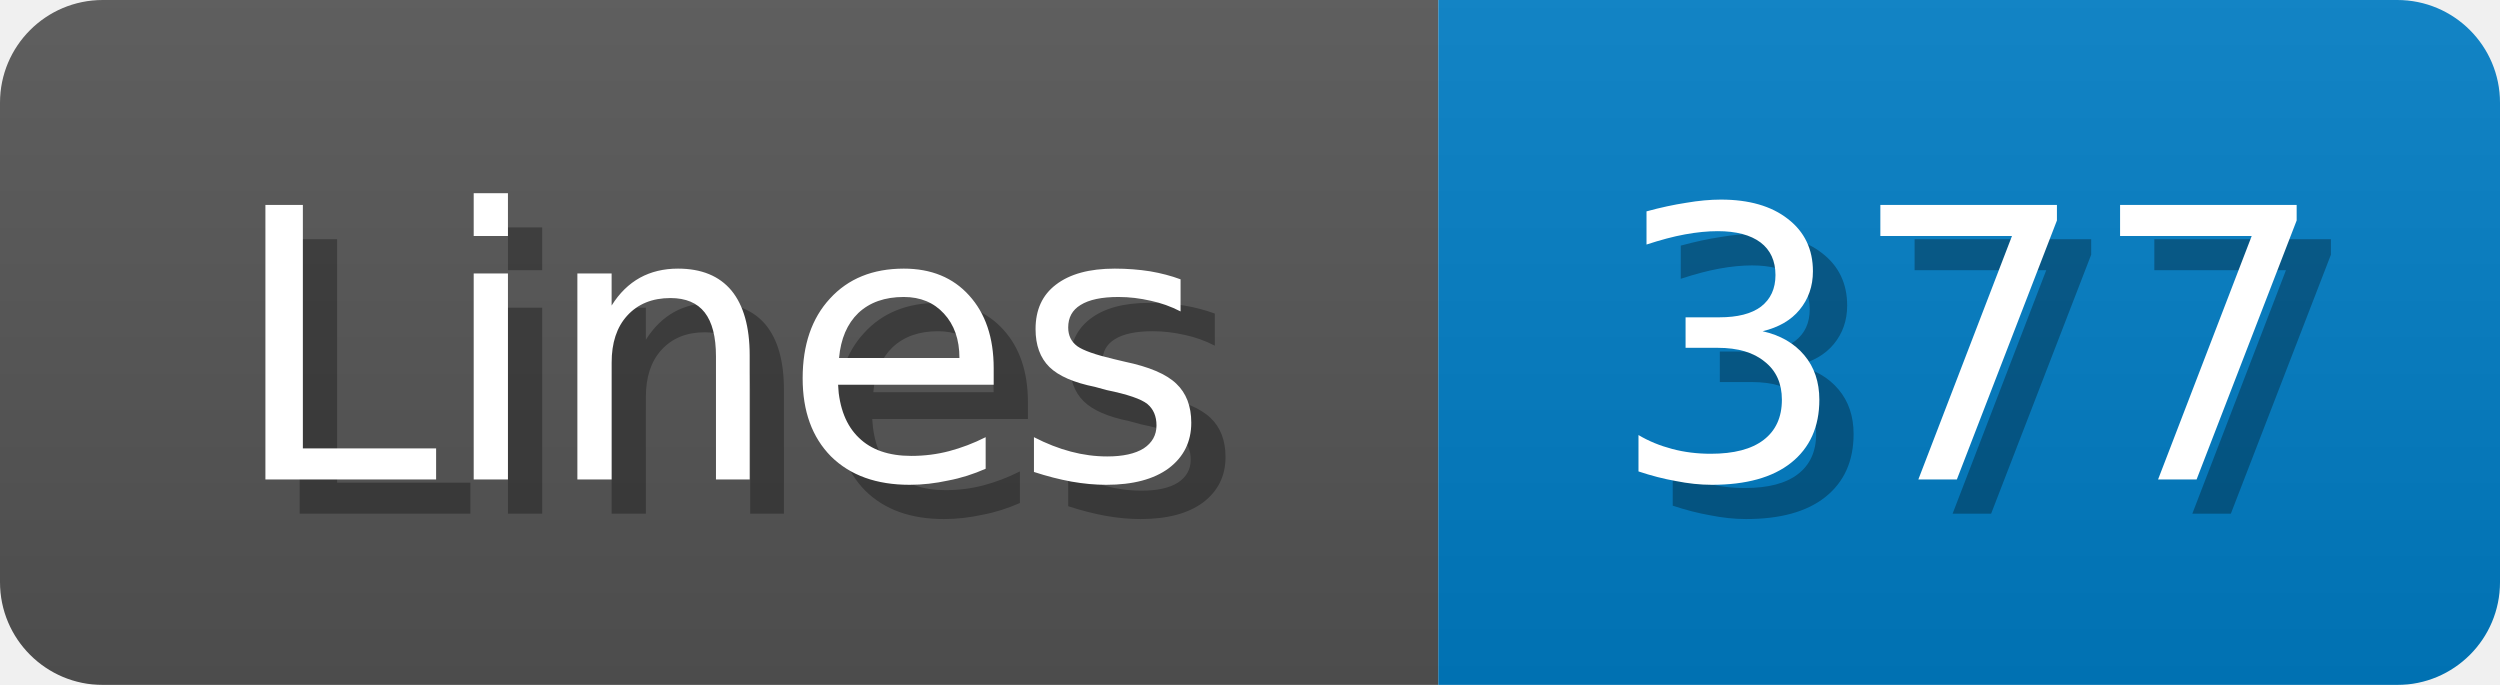
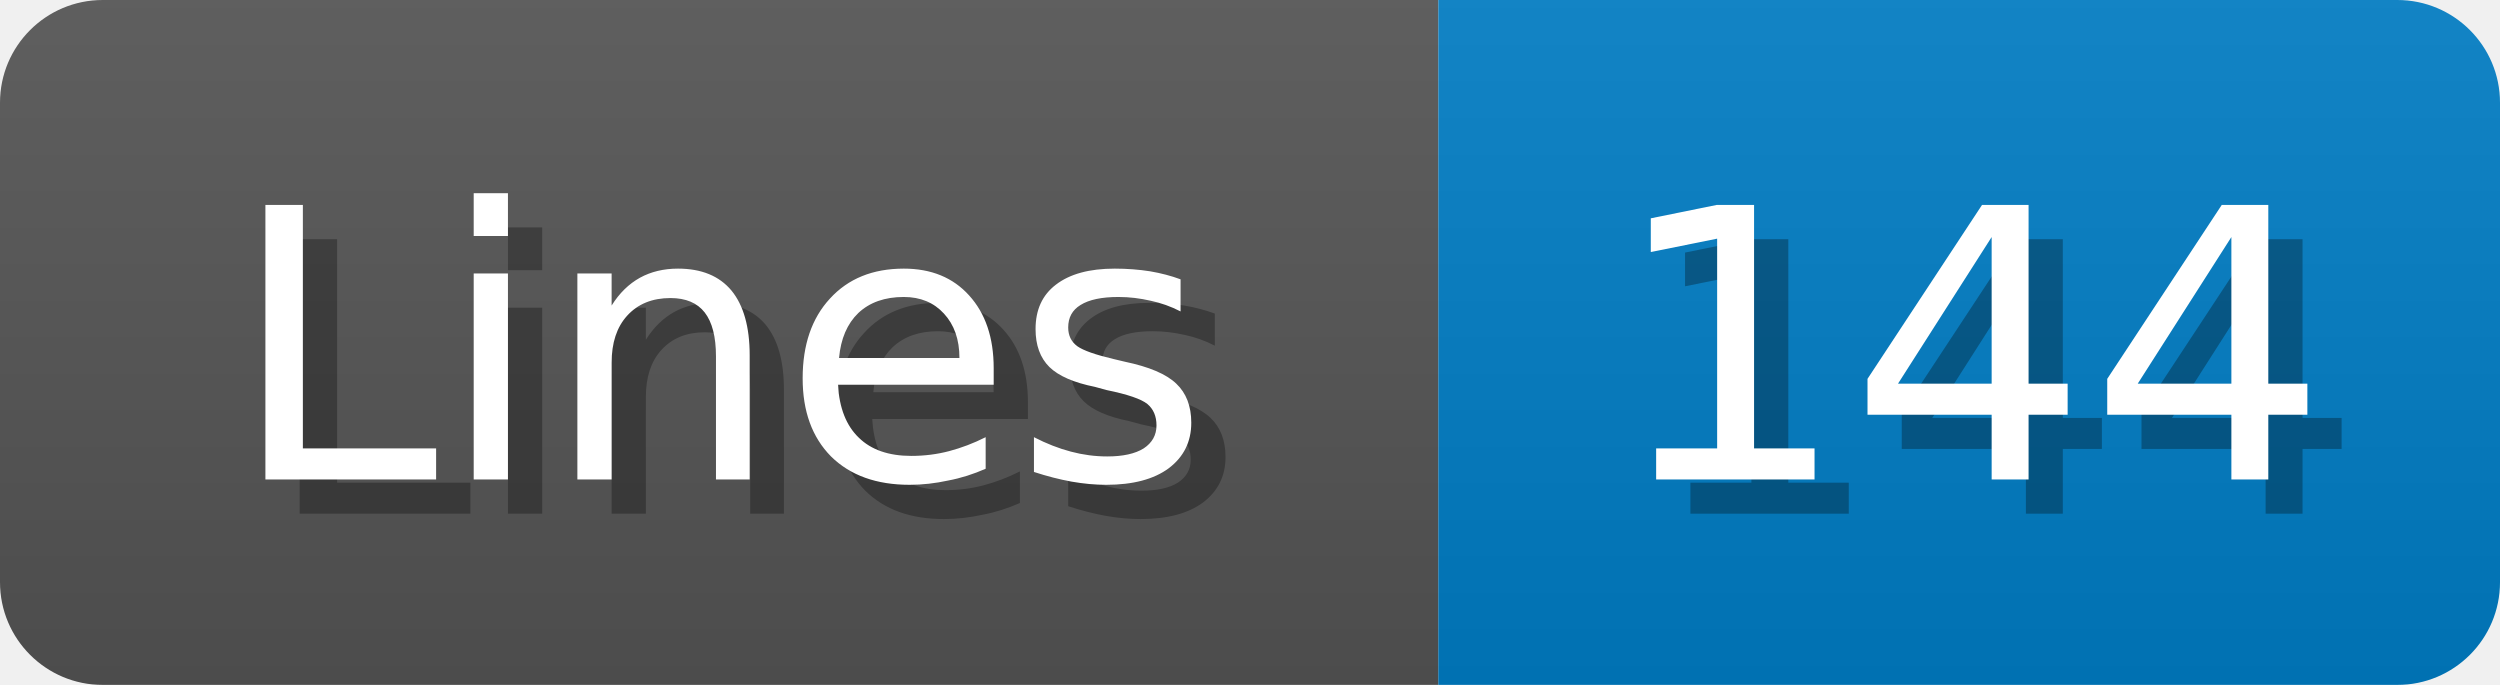
<svg xmlns="http://www.w3.org/2000/svg" width="73" height="20">
  <linearGradient id="b" x2="0" y2="100%">
    <stop offset="0" stop-color="#bbb" stop-opacity=".1" />
    <stop offset="1" stop-opacity=".1" />
  </linearGradient>
  <mask id="anybadge_1">
    <rect width="73" height="20" rx="3" fill="#fff" />
  </mask>
  <g mask="url(#anybadge_1)">
    <path fill="#555" d="M0 0h42v20H0z" />
    <path fill="#007ec6" d="M42 0h31v20H42z" />
    <path fill="url(#b)" d="M0 0h73v20H0z" />
  </g>
  <g fill="#fff" text-anchor="middle" font-family="DejaVu Sans,Verdana,Geneva,sans-serif" font-size="11">
    <text x="22.0" y="15" fill="#010101" fill-opacity=".3">Lines</text>
    <text x="21.0" y="14">Lines</text>
  </g>
  <g fill="#fff" text-anchor="middle" font-family="DejaVu Sans,Verdana,Geneva,sans-serif" font-size="11">
-     <text x="58.5" y="15" fill="#010101" fill-opacity=".3">377</text>
-     <text x="57.5" y="14">377</text>
+     <text x="58.5" y="15" fill="#010101" fill-opacity=".3">144</text>
+     <text x="57.5" y="14">144</text>
  </g>
</svg>
